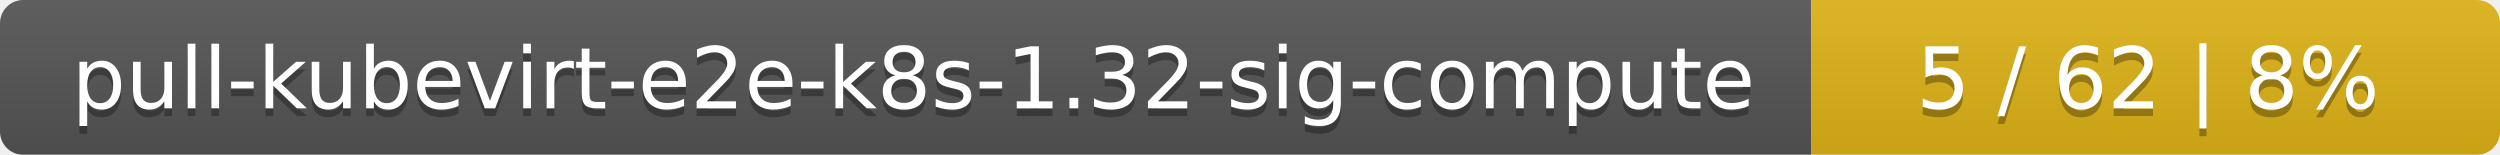
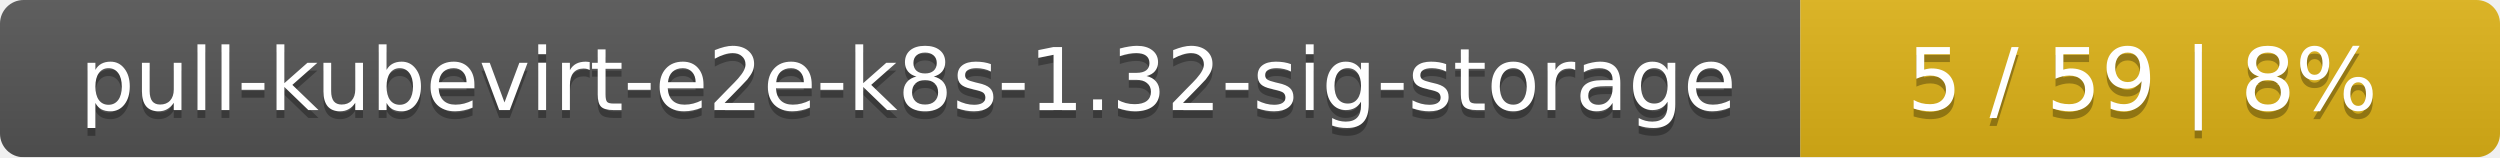
- <svg xmlns="http://www.w3.org/2000/svg" width="323" height="20">
+ <svg xmlns="http://www.w3.org/2000/svg" width="318" height="20">
  <linearGradient id="smooth" x2="0" y2="100%">
    <stop offset="0" stop-color="#bbb" stop-opacity=".1" />
    <stop offset="1" stop-opacity=".1" />
  </linearGradient>
  <mask id="round">
-     <rect width="323" height="20" rx="3" fill="#fff" />
+     <rect width="318" height="20" rx="3" fill="#fff" />
  </mask>
  <g mask="url(#round)">
-     <rect width="234" height="20" fill="#555" />
-     <rect x="234" width="89" height="20" fill="#dfb317" />
-     <rect width="323" height="20" fill="url(#smooth)" />
+     <rect width="229" height="20" fill="#555" />
+     <rect x="229" width="89" height="20" fill="#dfb317" />
+     <rect width="318" height="20" fill="url(#smooth)" />
  </g>
  <g fill="#fff" text-anchor="middle" font-family="DejaVu Sans,Verdana,Geneva,sans-serif" font-size="11">
-     <text x="118" y="15" fill="#010101" fill-opacity=".3">pull-kubevirt-e2e-k8s-1.32-sig-compute</text>
-     <text x="118" y="14">pull-kubevirt-e2e-k8s-1.32-sig-compute</text>
-     <text x="277.5" y="15" fill="#010101" fill-opacity=".3">5 / 62    |    8%</text>
-     <text x="277.5" y="14">5 / 62    |    8%</text>
+     <text x="115.5" y="15" fill="#010101" fill-opacity=".3">pull-kubevirt-e2e-k8s-1.32-sig-storage</text>
+     <text x="115.5" y="14">pull-kubevirt-e2e-k8s-1.32-sig-storage</text>
+     <text x="272.5" y="15" fill="#010101" fill-opacity=".3">5 / 59    |    8%</text>
+     <text x="272.5" y="14">5 / 59    |    8%</text>
  </g>
</svg>
